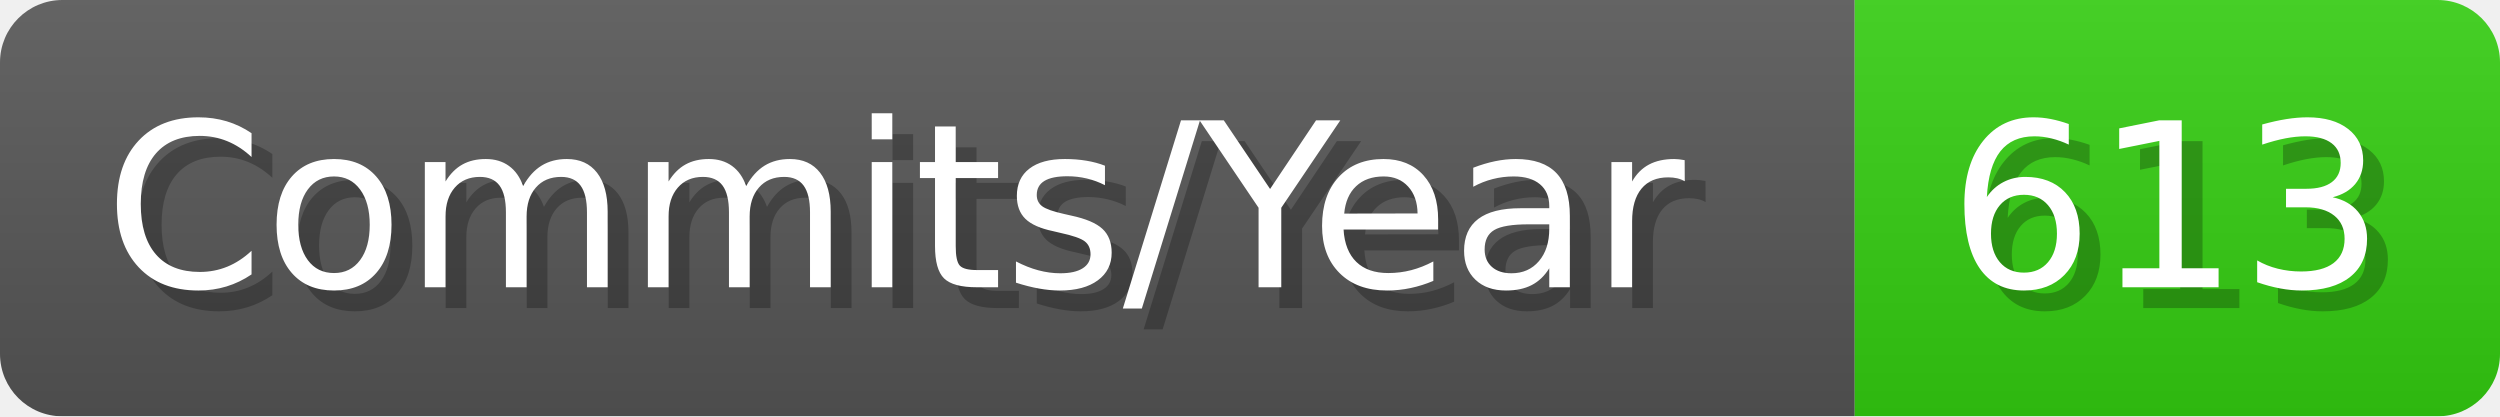
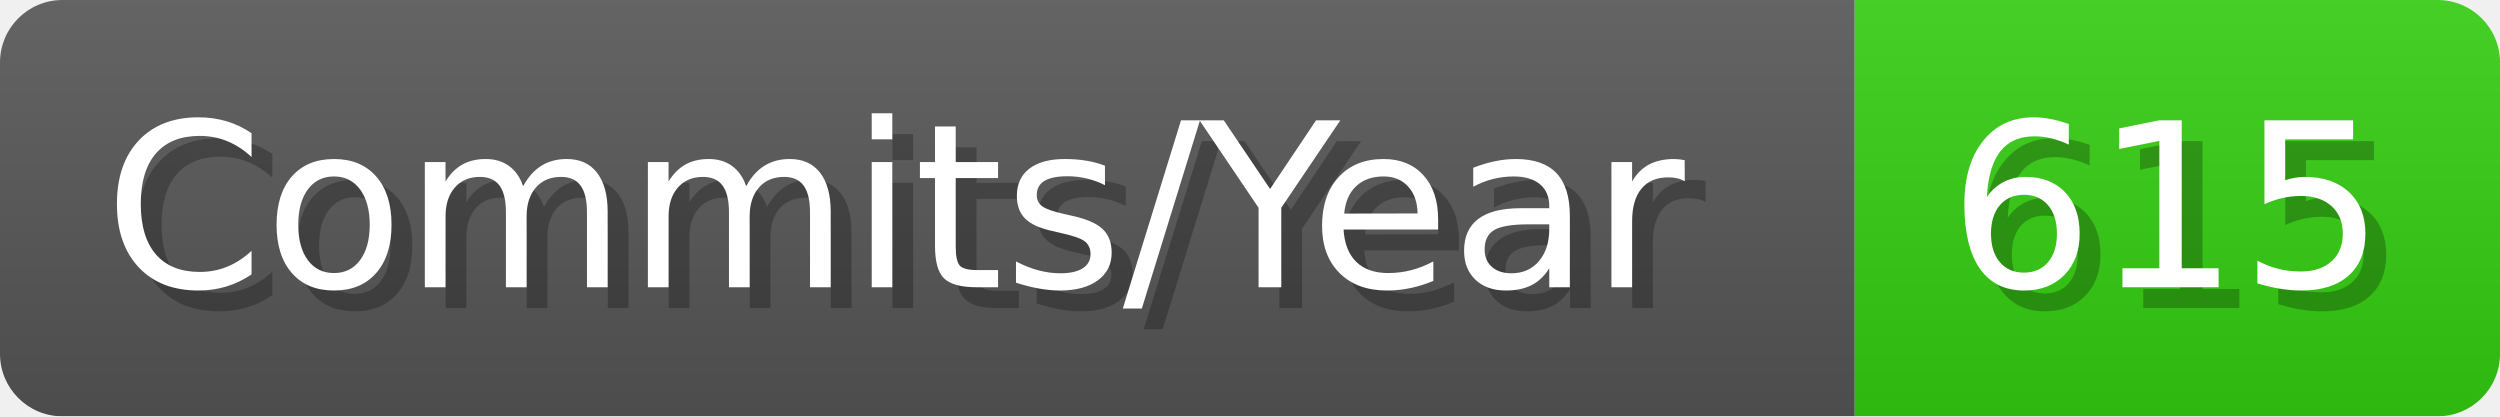
- <svg xmlns="http://www.w3.org/2000/svg" width="120.1" height="20" viewBox="0 0 1201 200" role="img" aria-label="Commits/Year: 613">
+ <svg xmlns="http://www.w3.org/2000/svg" width="120.1" height="20" viewBox="0 0 1201 200" role="img" aria-label="Commits/Year: 615">
  <linearGradient id="aUPdi" x2="0" y2="100%">
    <stop offset="0" stop-opacity=".1" stop-color="#EEE" />
    <stop offset="1" stop-opacity=".1" />
  </linearGradient>
  <mask id="WfAiQ">
    <rect width="1201" height="200" rx="30" fill="#FFF" />
  </mask>
  <g mask="url(#WfAiQ)">
    <rect width="891" height="200" fill="#555" />
    <rect width="310" height="200" fill="#3C1" x="891" />
    <rect width="1201" height="200" fill="url(#aUPdi)" />
  </g>
  <g aria-hidden="true" fill="#fff" text-anchor="start" font-family="Verdana,DejaVu Sans,sans-serif" font-size="110">
    <text x="60" y="148" textLength="791" fill="#000" opacity="0.25">Commits/Year</text>
    <text x="50" y="138" textLength="791">Commits/Year</text>
-     <text x="946" y="148" textLength="210" fill="#000" opacity="0.25">613</text>
-     <text x="936" y="138" textLength="210">613</text>
+     <text x="946" y="148" textLength="210" fill="#000" opacity="0.25">615</text>
+     <text x="936" y="138" textLength="210">615</text>
  </g>
</svg>
